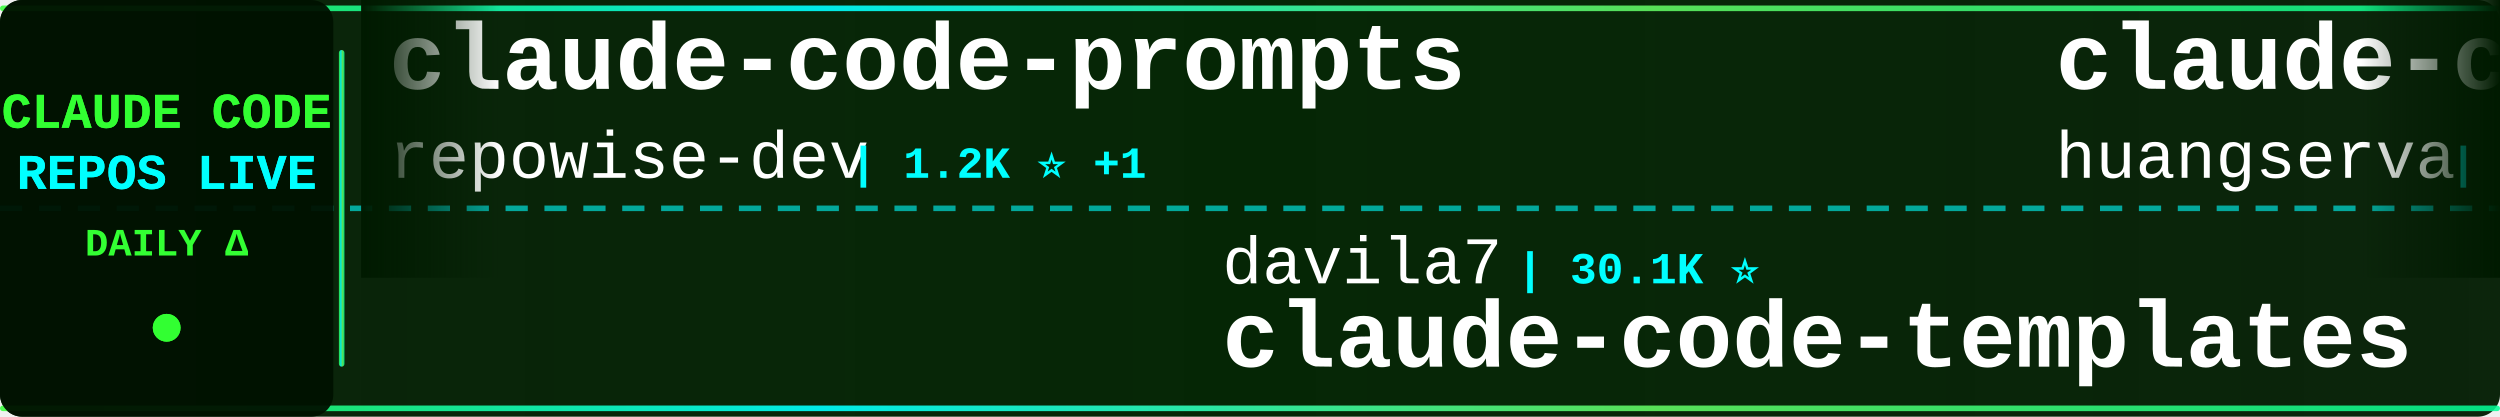
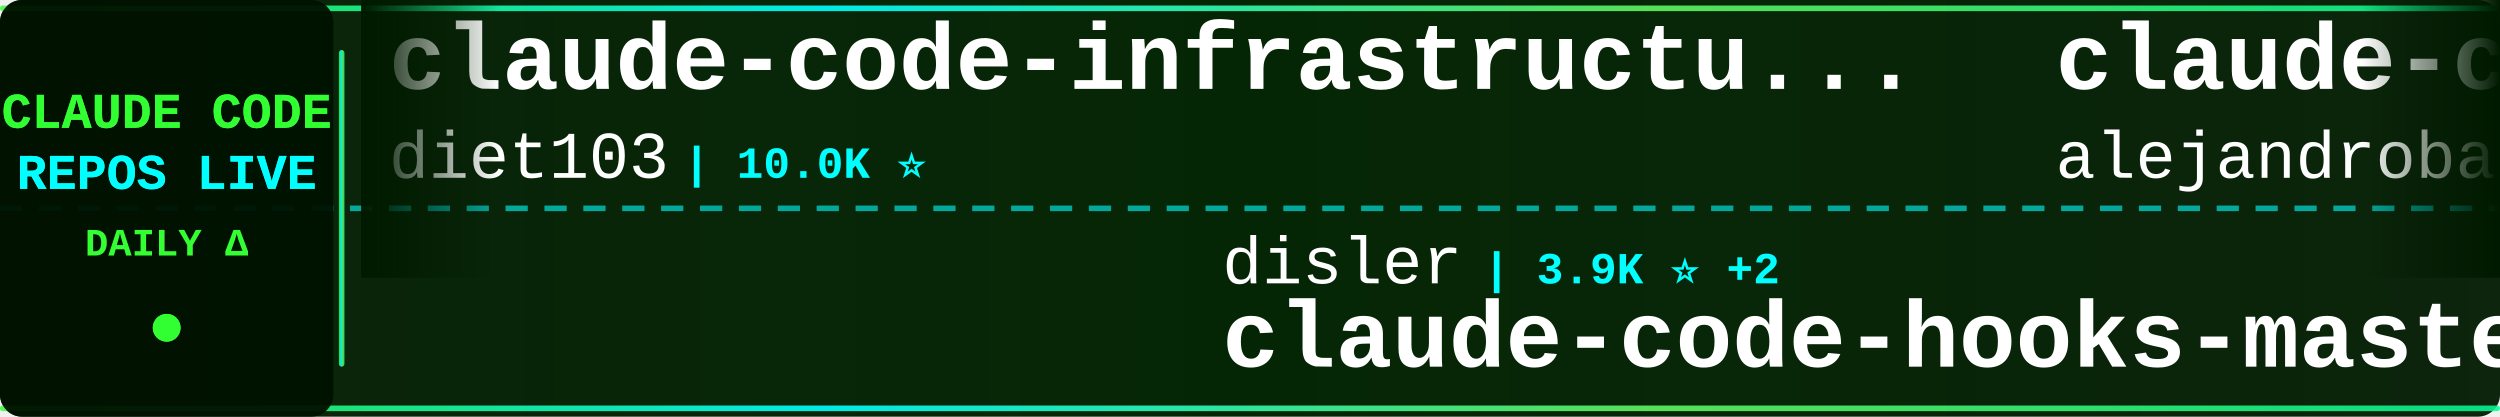
<svg xmlns="http://www.w3.org/2000/svg" width="900" height="150">
  <defs>
    <linearGradient id="tickerBg" x1="0%" y1="0%" x2="100%" y2="0%">
      <stop offset="0%" style="stop-color:#001a00;stop-opacity:0.95" />
      <stop offset="50%" style="stop-color:#002200;stop-opacity:0.98" />
      <stop offset="100%" style="stop-color:#001a00;stop-opacity:0.95" />
    </linearGradient>
    <linearGradient id="borderGrad" x1="0%" y1="0%" x2="100%" y2="0%">
      <stop offset="0%" style="stop-color:#33ff33;stop-opacity:0.85">
        <animate attributeName="stop-opacity" values="0.85;1;0.85" dur="2s" repeatCount="indefinite" />
      </stop>
      <stop offset="33%" style="stop-color:#00ffff;stop-opacity:0.9">
        <animate attributeName="stop-opacity" values="0.9;1;0.9" dur="2.2s" repeatCount="indefinite" />
      </stop>
      <stop offset="66%" style="stop-color:#66ff66;stop-opacity:0.85">
        <animate attributeName="stop-opacity" values="0.85;1;0.85" dur="1.8s" repeatCount="indefinite" />
      </stop>
      <stop offset="100%" style="stop-color:#00ff99;stop-opacity:0.85">
        <animate attributeName="stop-opacity" values="0.85;1;0.85" dur="2s" repeatCount="indefinite" />
      </stop>
    </linearGradient>
    <filter id="textGlow">
      <feGaussianBlur stdDeviation="0.1" result="coloredBlur" />
      <feMerge>
        <feMergeNode in="coloredBlur" />
        <feMergeNode in="SourceGraphic" />
      </feMerge>
    </filter>
    <filter id="metricGlow">
      <feGaussianBlur stdDeviation="0.2" result="coloredBlur" />
      <feMerge>
        <feMergeNode in="coloredBlur" />
        <feMergeNode in="SourceGraphic" />
      </feMerge>
    </filter>
    <linearGradient id="leftFade" x1="0%" y1="0%" x2="100%" y2="0%">
      <stop offset="0%" style="stop-color:#001a00;stop-opacity:1" />
      <stop offset="100%" style="stop-color:#001a00;stop-opacity:0" />
    </linearGradient>
    <linearGradient id="rightFade" x1="0%" y1="0%" x2="100%" y2="0%">
      <stop offset="0%" style="stop-color:#001a00;stop-opacity:0" />
      <stop offset="100%" style="stop-color:#001a00;stop-opacity:1" />
    </linearGradient>
  </defs>
  <rect width="900" height="150" fill="url(#tickerBg)" rx="8" />
  <rect x="0" y="2" width="900" height="2" fill="url(#borderGrad)" rx="1" />
  <rect x="0" y="146" width="900" height="2" fill="url(#borderGrad)" rx="1" />
  <line x1="0" y1="75" x2="900" y2="75" stroke="#00ffff" stroke-width="2" stroke-dasharray="8 6" opacity="0.6" />
  <rect x="0" y="0" width="120" height="150" fill="#001100" opacity="0.95" rx="8" />
  <text x="60" y="46" font-family="'Courier New', monospace" font-size="18" font-weight="bold" fill="#33ff33" text-anchor="middle" filter="url(#textGlow)">
    CLAUDE CODE
  </text>
  <text x="60" y="68" font-family="'Courier New', monospace" font-size="18" font-weight="bold" fill="#00ffff" text-anchor="middle" filter="url(#textGlow)">
    REPOS LIVE
  </text>
  <text x="60" y="92" font-family="'Courier New', monospace" font-size="14" font-weight="bold" fill="#33ff33" text-anchor="middle">
    DAILY Δ
  </text>
  <circle cx="60" cy="118" r="5" fill="#33ff33" filter="url(#metricGlow)">
    <animate attributeName="r" values="4;6;4" dur="1.5s" repeatCount="indefinite" />
    <animate attributeName="opacity" values="0.6;1;0.6" dur="1.5s" repeatCount="indefinite" />
  </circle>
  <rect x="122" y="18" width="2" height="114" fill="url(#borderGrad)" rx="1" />
  <clipPath id="tickerClip">
    <rect x="130" y="0" width="770" height="150" />
  </clipPath>
  <g clip-path="url(#tickerClip)">
    <g id="tickerItems">
      <animateTransform attributeName="transform" attributeType="XML" type="translate" from="0 0" to="-3000 0" dur="54s" repeatCount="indefinite" />
      <g transform="translate(0, 0)">
-         <text x="140" y="32" font-family="'Courier New', monospace" font-size="34" font-weight="bold" fill="#ffffff">claude-code-prompts</text>
-         <text x="140" y="64" font-family="'Courier New', monospace" font-size="24" font-weight="normal" fill="#ffffff" opacity="1.0">repowise-dev</text>
-         <text x="306" y="64" font-family="'Courier New', monospace" font-size="16" font-weight="bold" fill="#00ffff"> | 1.2K ⭐ +1</text>
+         <text x="140" y="32" font-family="'Courier New', monospace" font-size="34" font-weight="bold" fill="#ffffff">claude-code-infrastructu...</text>
+         <text x="140" y="64" font-family="'Courier New', monospace" font-size="24" font-weight="normal" fill="#ffffff" opacity="1.0">diet103</text>
+         <text x="246" y="64" font-family="'Courier New', monospace" font-size="16" font-weight="bold" fill="#00ffff"> | 10.0K ⭐</text>
      </g>
      <g transform="translate(300, 0)">
-         <text x="140" y="102" font-family="'Courier New', monospace" font-size="24" font-weight="normal" fill="#ffffff" opacity="1.0">davila7</text>
-         <text x="246" y="102" font-family="'Courier New', monospace" font-size="16" font-weight="bold" fill="#00ffff"> | 30.1K ⭐</text>
-         <text x="140" y="132" font-family="'Courier New', monospace" font-size="34" font-weight="bold" fill="#ffffff">claude-code-templates</text>
+         <text x="140" y="102" font-family="'Courier New', monospace" font-size="24" font-weight="normal" fill="#ffffff" opacity="1.0">disler</text>
+         <text x="234" y="102" font-family="'Courier New', monospace" font-size="16" font-weight="bold" fill="#00ffff"> | 3.9K ⭐ +2</text>
+         <text x="140" y="132" font-family="'Courier New', monospace" font-size="34" font-weight="bold" fill="#ffffff">claude-code-hooks-master...</text>
      </g>
      <g transform="translate(600, 0)">
-         <text x="140" y="32" font-family="'Courier New', monospace" font-size="34" font-weight="bold" fill="#ffffff">claude-code-cli</text>
-         <text x="140" y="64" font-family="'Courier New', monospace" font-size="24" font-weight="normal" fill="#ffffff" opacity="1.0">huangserva</text>
-         <text x="282" y="64" font-family="'Courier New', monospace" font-size="16" font-weight="bold" fill="#00ffff"> | 622 ⭐</text>
+         <text x="140" y="32" font-family="'Courier New', monospace" font-size="34" font-weight="bold" fill="#ffffff">claude-code-from-source</text>
+         <text x="140" y="64" font-family="'Courier New', monospace" font-size="24" font-weight="normal" fill="#ffffff" opacity="1.0">alejandrobalderas</text>
+         <text x="366" y="64" font-family="'Courier New', monospace" font-size="16" font-weight="bold" fill="#00ffff"> | 2.7K ⭐ +1</text>
      </g>
      <g transform="translate(900, 0)">
-         <text x="140" y="102" font-family="'Courier New', monospace" font-size="24" font-weight="normal" fill="#ffffff" opacity="1.0">centminmod</text>
-         <text x="282" y="102" font-family="'Courier New', monospace" font-size="16" font-weight="bold" fill="#00ffff"> | 2.5K ⭐ +2</text>
-         <text x="140" y="132" font-family="'Courier New', monospace" font-size="34" font-weight="bold" fill="#ffffff">my-claude-code-setup</text>
+         <text x="140" y="102" font-family="'Courier New', monospace" font-size="24" font-weight="normal" fill="#ffffff" opacity="1.0">ChrisWiles</text>
+         <text x="282" y="102" font-family="'Courier New', monospace" font-size="16" font-weight="bold" fill="#00ffff"> | 6.0K ⭐</text>
+         <text x="140" y="132" font-family="'Courier New', monospace" font-size="34" font-weight="bold" fill="#ffffff">claude-code-showcase</text>
      </g>
      <g transform="translate(1200, 0)">
-         <text x="140" y="32" font-family="'Courier New', monospace" font-size="34" font-weight="bold" fill="#ffffff">awesome-claude-code</text>
-         <text x="140" y="64" font-family="'Courier New', monospace" font-size="24" font-weight="normal" fill="#ffffff" opacity="1.0">jqueryscript</text>
-         <text x="306" y="64" font-family="'Courier New', monospace" font-size="16" font-weight="bold" fill="#00ffff"> | 490 ⭐</text>
+         <text x="140" y="32" font-family="'Courier New', monospace" font-size="34" font-weight="bold" fill="#ffffff">claude-code-settings</text>
+         <text x="140" y="64" font-family="'Courier New', monospace" font-size="24" font-weight="normal" fill="#ffffff" opacity="1.0">feiskyer</text>
+         <text x="258" y="64" font-family="'Courier New', monospace" font-size="16" font-weight="bold" fill="#00ffff"> | 1.6K ⭐</text>
      </g>
      <g transform="translate(1500, 0)">
-         <text x="140" y="102" font-family="'Courier New', monospace" font-size="24" font-weight="normal" fill="#ffffff" opacity="1.0">luongnv89</text>
-         <text x="270" y="102" font-family="'Courier New', monospace" font-size="16" font-weight="bold" fill="#00ffff"> | 40.9K ⭐ +3</text>
-         <text x="140" y="132" font-family="'Courier New', monospace" font-size="34" font-weight="bold" fill="#ffffff">claude-howto</text>
+         <text x="140" y="102" font-family="'Courier New', monospace" font-size="24" font-weight="normal" fill="#ffffff" opacity="1.0">ChinaSiro</text>
+         <text x="270" y="102" font-family="'Courier New', monospace" font-size="16" font-weight="bold" fill="#00ffff"> | 9.6K ⭐ +1</text>
+         <text x="140" y="132" font-family="'Courier New', monospace" font-size="34" font-weight="bold" fill="#ffffff">claude-code-sourcemap</text>
      </g>
      <g transform="translate(1800, 0)">
-         <text x="140" y="32" font-family="'Courier New', monospace" font-size="34" font-weight="bold" fill="#ffffff">claude-code-proxy</text>
-         <text x="140" y="64" font-family="'Courier New', monospace" font-size="24" font-weight="normal" fill="#ffffff" opacity="1.0">fuergaosi233</text>
-         <text x="306" y="64" font-family="'Courier New', monospace" font-size="16" font-weight="bold" fill="#00ffff"> | 2.8K ⭐ +1</text>
+         <text x="140" y="32" font-family="'Courier New', monospace" font-size="34" font-weight="bold" fill="#ffffff">sc-claude-code-files</text>
+         <text x="140" y="64" font-family="'Courier New', monospace" font-size="24" font-weight="normal" fill="#ffffff" opacity="1.0">https-deeplearning-ai</text>
+         <text x="414" y="64" font-family="'Courier New', monospace" font-size="16" font-weight="bold" fill="#00ffff"> | 538 ⭐</text>
      </g>
      <g transform="translate(2100, 0)">
-         <text x="140" y="102" font-family="'Courier New', monospace" font-size="24" font-weight="normal" fill="#ffffff" opacity="1.0">oboard</text>
-         <text x="234" y="102" font-family="'Courier New', monospace" font-size="16" font-weight="bold" fill="#00ffff"> | 3.3K ⭐</text>
-         <text x="140" y="132" font-family="'Courier New', monospace" font-size="34" font-weight="bold" fill="#ffffff">claude-code-rev</text>
+         <text x="140" y="102" font-family="'Courier New', monospace" font-size="24" font-weight="normal" fill="#ffffff" opacity="1.0">lorryjovens-hub</text>
+         <text x="342" y="102" font-family="'Courier New', monospace" font-size="16" font-weight="bold" fill="#00ffff"> | 1.7K ⭐</text>
+         <text x="140" y="132" font-family="'Courier New', monospace" font-size="34" font-weight="bold" fill="#ffffff">claude-code-rust</text>
      </g>
      <g transform="translate(2400, 0)">
-         <text x="140" y="32" font-family="'Courier New', monospace" font-size="34" font-weight="bold" fill="#ffffff">ClaudeCodeAgents</text>
-         <text x="140" y="64" font-family="'Courier New', monospace" font-size="24" font-weight="normal" fill="#ffffff" opacity="1.0">darcyegb</text>
-         <text x="258" y="64" font-family="'Courier New', monospace" font-size="16" font-weight="bold" fill="#00ffff"> | 756 ⭐</text>
+         <text x="140" y="32" font-family="'Courier New', monospace" font-size="34" font-weight="bold" fill="#ffffff">claude-code-guide</text>
+         <text x="140" y="64" font-family="'Courier New', monospace" font-size="24" font-weight="normal" fill="#ffffff" opacity="1.0">Cranot</text>
+         <text x="234" y="64" font-family="'Courier New', monospace" font-size="16" font-weight="bold" fill="#00ffff"> | 2.9K ⭐</text>
      </g>
      <g transform="translate(2700, 0)">
-         <text x="140" y="102" font-family="'Courier New', monospace" font-size="24" font-weight="normal" fill="#ffffff" opacity="1.0">multica-ai</text>
-         <text x="282" y="102" font-family="'Courier New', monospace" font-size="16" font-weight="bold" fill="#00ffff"> | 200.5K ⭐ +35</text>
-         <text x="140" y="132" font-family="'Courier New', monospace" font-size="34" font-weight="bold" fill="#ffffff">andrej-karpathy-skills</text>
+         <text x="140" y="102" font-family="'Courier New', monospace" font-size="24" font-weight="normal" fill="#ffffff" opacity="1.0">ponponon</text>
+         <text x="258" y="102" font-family="'Courier New', monospace" font-size="16" font-weight="bold" fill="#00ffff"> | 2.3K ⭐</text>
+         <text x="140" y="132" font-family="'Courier New', monospace" font-size="34" font-weight="bold" fill="#ffffff">claude_code_src</text>
      </g>
      <g transform="translate(3000, 0)">
-         <text x="140" y="32" font-family="'Courier New', monospace" font-size="34" font-weight="bold" fill="#ffffff">claude-code-prompts</text>
-         <text x="140" y="64" font-family="'Courier New', monospace" font-size="24" font-weight="normal" fill="#ffffff" opacity="1.0">repowise-dev</text>
-         <text x="306" y="64" font-family="'Courier New', monospace" font-size="16" font-weight="bold" fill="#00ffff"> | 1.2K ⭐ +1</text>
+         <text x="140" y="32" font-family="'Courier New', monospace" font-size="34" font-weight="bold" fill="#ffffff">claude-code-infrastructu...</text>
+         <text x="140" y="64" font-family="'Courier New', monospace" font-size="24" font-weight="normal" fill="#ffffff" opacity="1.0">diet103</text>
+         <text x="246" y="64" font-family="'Courier New', monospace" font-size="16" font-weight="bold" fill="#00ffff"> | 10.0K ⭐</text>
      </g>
      <g transform="translate(3300, 0)">
-         <text x="140" y="102" font-family="'Courier New', monospace" font-size="24" font-weight="normal" fill="#ffffff" opacity="1.0">davila7</text>
-         <text x="246" y="102" font-family="'Courier New', monospace" font-size="16" font-weight="bold" fill="#00ffff"> | 30.1K ⭐</text>
-         <text x="140" y="132" font-family="'Courier New', monospace" font-size="34" font-weight="bold" fill="#ffffff">claude-code-templates</text>
+         <text x="140" y="102" font-family="'Courier New', monospace" font-size="24" font-weight="normal" fill="#ffffff" opacity="1.0">disler</text>
+         <text x="234" y="102" font-family="'Courier New', monospace" font-size="16" font-weight="bold" fill="#00ffff"> | 3.9K ⭐ +2</text>
+         <text x="140" y="132" font-family="'Courier New', monospace" font-size="34" font-weight="bold" fill="#ffffff">claude-code-hooks-master...</text>
      </g>
      <g transform="translate(3600, 0)">
-         <text x="140" y="32" font-family="'Courier New', monospace" font-size="34" font-weight="bold" fill="#ffffff">claude-code-cli</text>
-         <text x="140" y="64" font-family="'Courier New', monospace" font-size="24" font-weight="normal" fill="#ffffff" opacity="1.0">huangserva</text>
-         <text x="282" y="64" font-family="'Courier New', monospace" font-size="16" font-weight="bold" fill="#00ffff"> | 622 ⭐</text>
+         <text x="140" y="32" font-family="'Courier New', monospace" font-size="34" font-weight="bold" fill="#ffffff">claude-code-from-source</text>
+         <text x="140" y="64" font-family="'Courier New', monospace" font-size="24" font-weight="normal" fill="#ffffff" opacity="1.0">alejandrobalderas</text>
+         <text x="366" y="64" font-family="'Courier New', monospace" font-size="16" font-weight="bold" fill="#00ffff"> | 2.7K ⭐ +1</text>
      </g>
      <g transform="translate(3900, 0)">
-         <text x="140" y="102" font-family="'Courier New', monospace" font-size="24" font-weight="normal" fill="#ffffff" opacity="1.0">centminmod</text>
-         <text x="282" y="102" font-family="'Courier New', monospace" font-size="16" font-weight="bold" fill="#00ffff"> | 2.5K ⭐ +2</text>
-         <text x="140" y="132" font-family="'Courier New', monospace" font-size="34" font-weight="bold" fill="#ffffff">my-claude-code-setup</text>
+         <text x="140" y="102" font-family="'Courier New', monospace" font-size="24" font-weight="normal" fill="#ffffff" opacity="1.0">ChrisWiles</text>
+         <text x="282" y="102" font-family="'Courier New', monospace" font-size="16" font-weight="bold" fill="#00ffff"> | 6.0K ⭐</text>
+         <text x="140" y="132" font-family="'Courier New', monospace" font-size="34" font-weight="bold" fill="#ffffff">claude-code-showcase</text>
      </g>
    </g>
  </g>
  <rect x="130" y="0" width="50" height="100" fill="url(#leftFade)" />
  <rect x="850" y="0" width="50" height="100" fill="url(#rightFade)" />
</svg>
